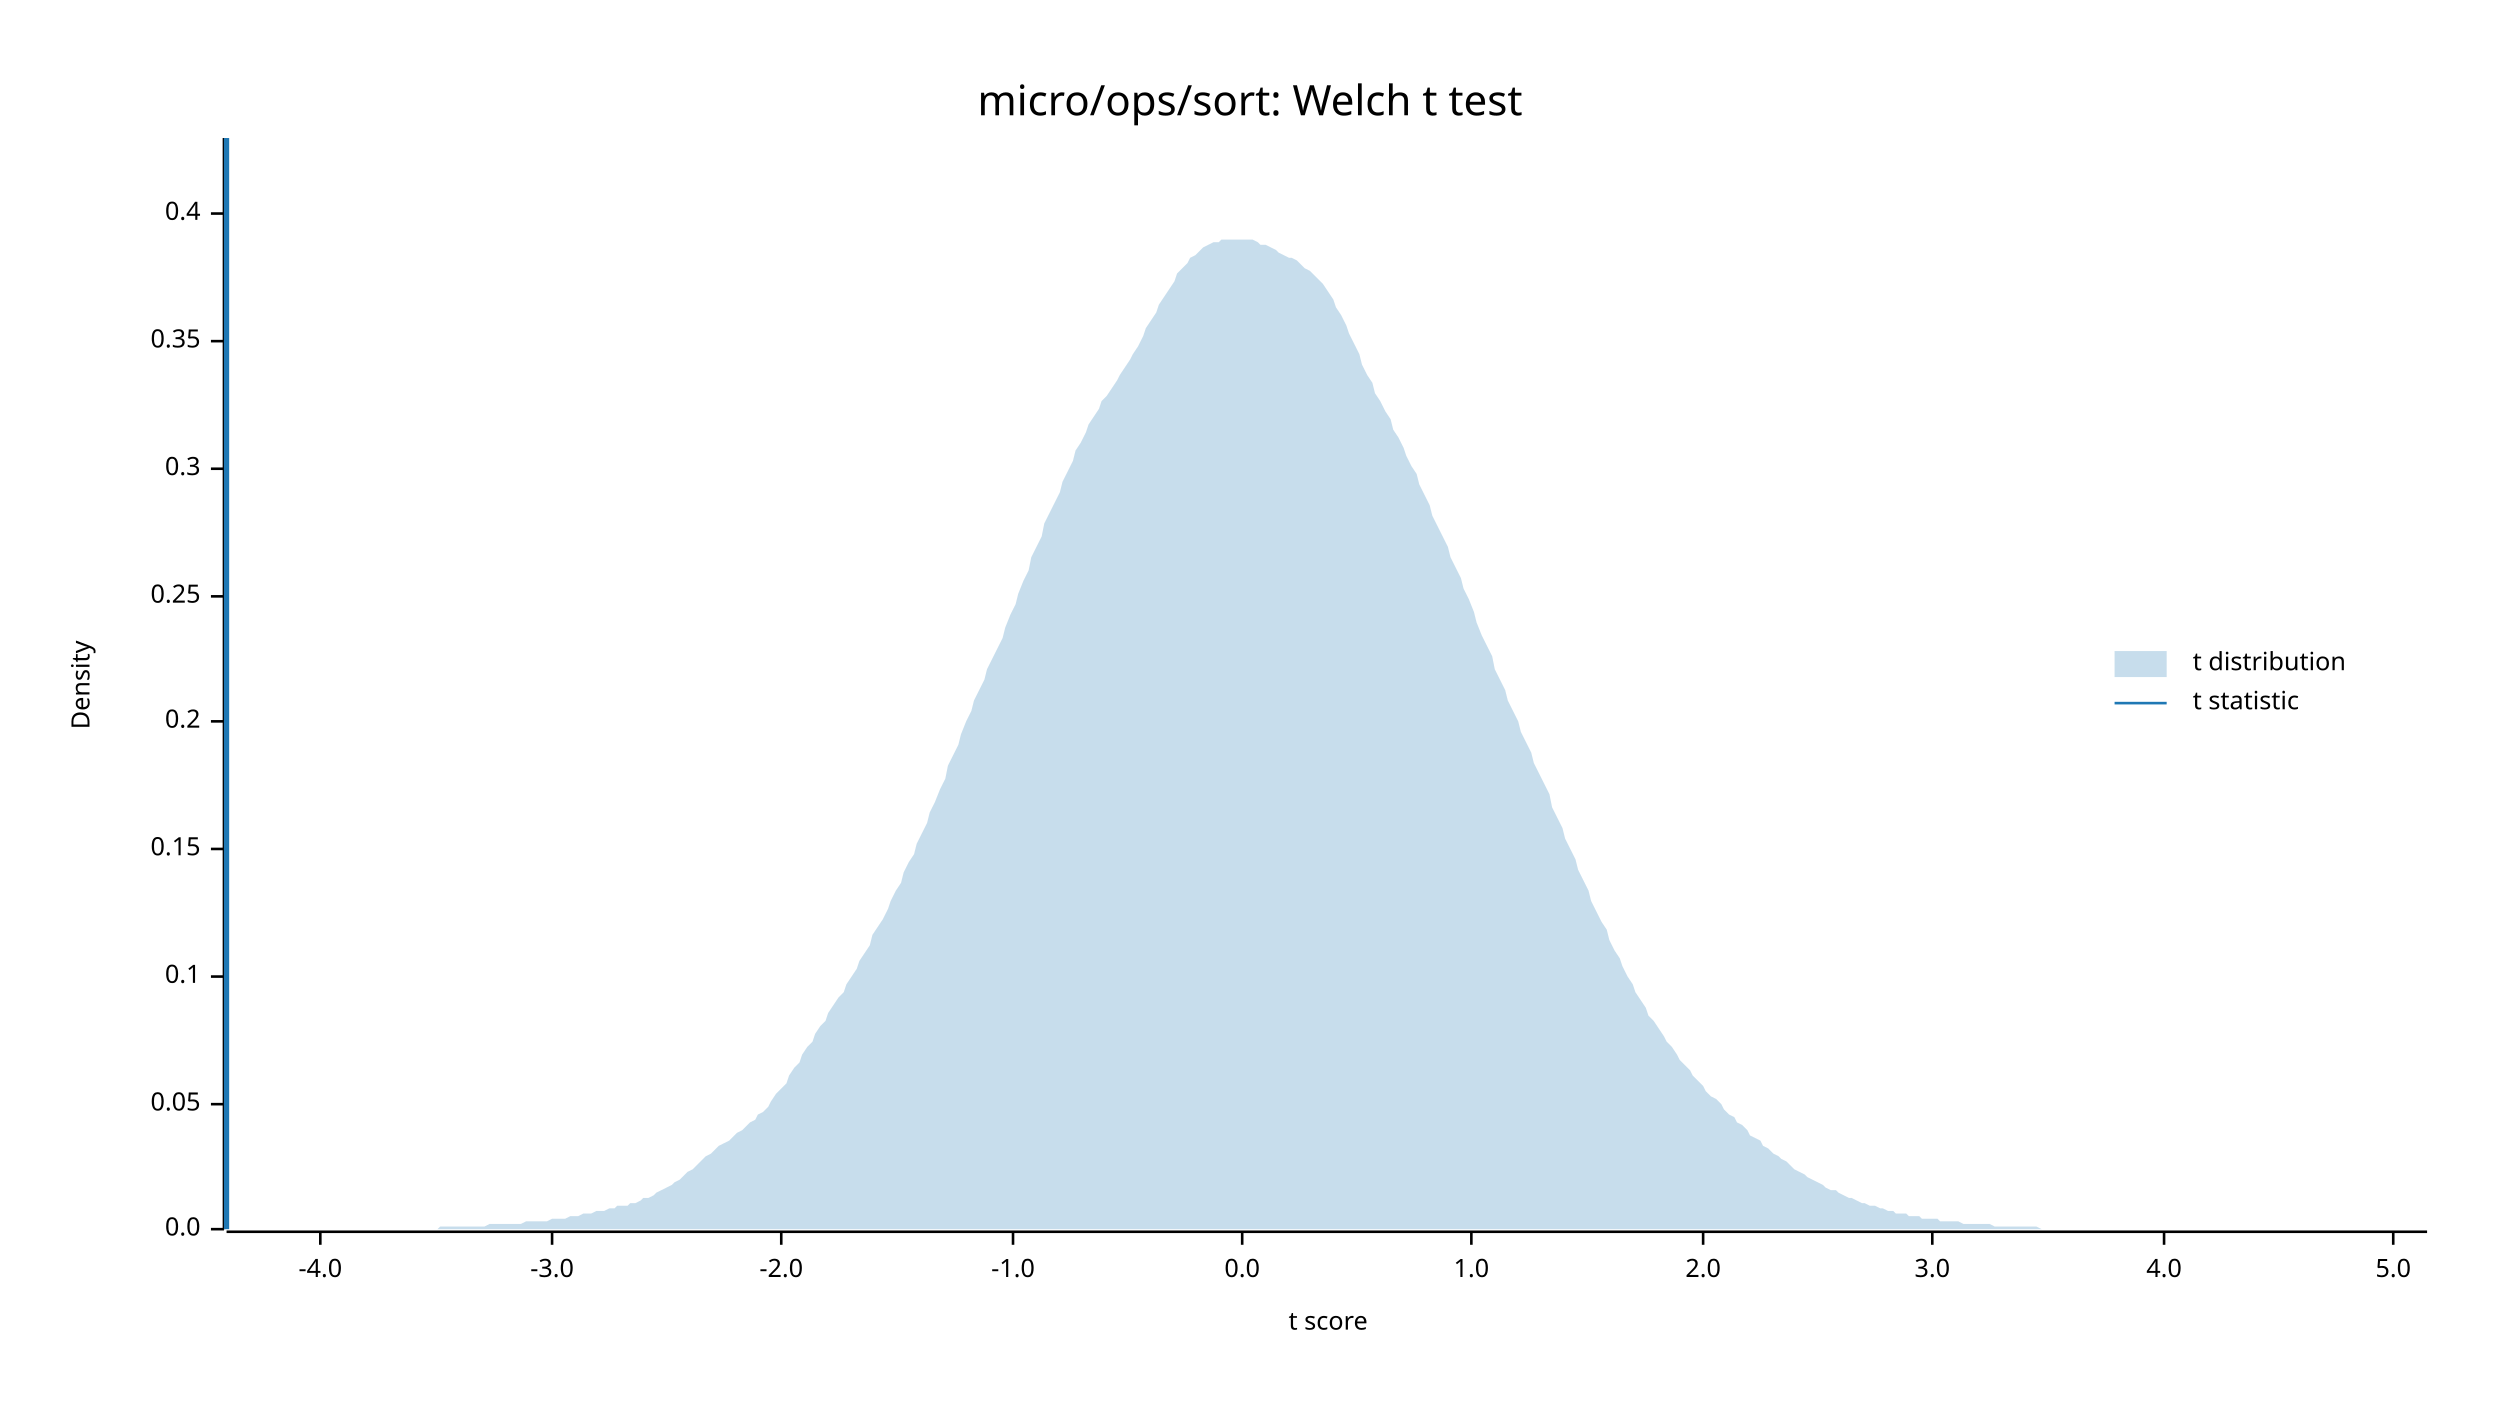
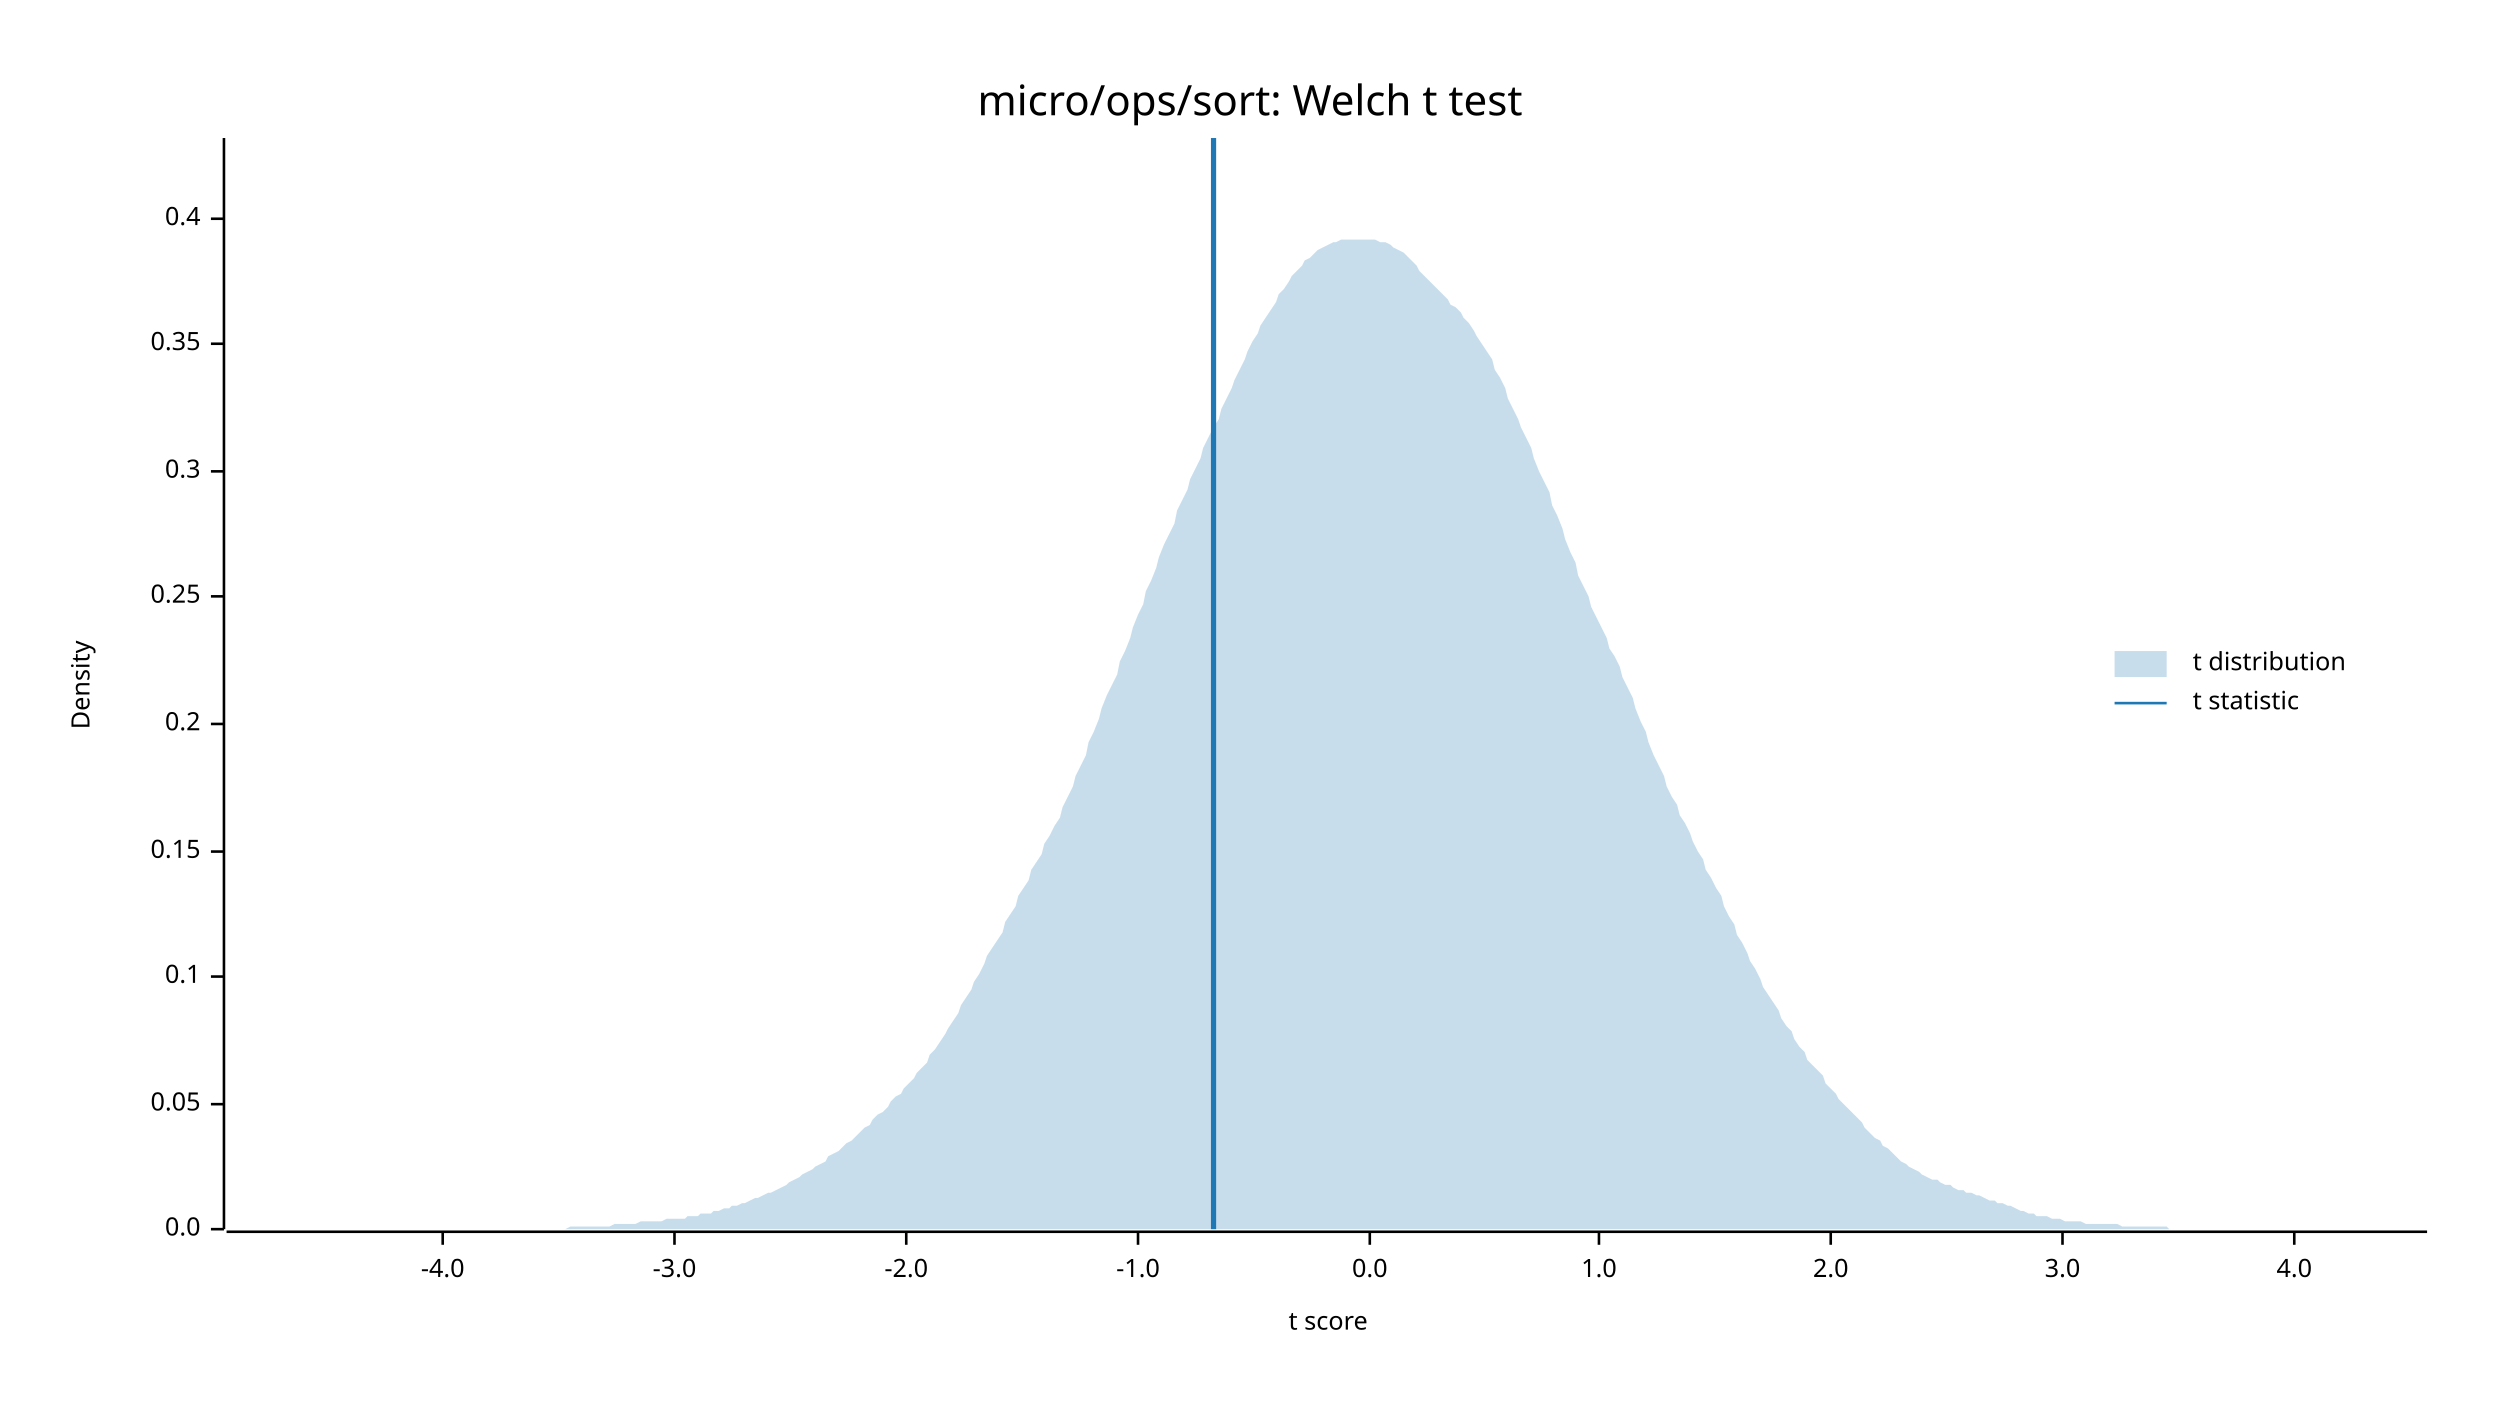
<svg xmlns="http://www.w3.org/2000/svg" width="960" height="540" viewBox="0 0 960 540">
  <text x="480" y="32" dy="0.76em" text-anchor="middle" font-family="sans-serif" font-size="16.129" opacity="1" fill="#000000">
micro/ops/sort: Welch t test
</text>
  <text x="27" y="263" dy="0.76em" text-anchor="middle" font-family="sans-serif" font-size="9.677" opacity="1" fill="#000000" transform="rotate(270, 27, 263)">
Density
</text>
  <text x="510" y="513" dy="-0.5ex" text-anchor="middle" font-family="sans-serif" font-size="9.677" opacity="1" fill="#000000">
t score
</text>
  <polyline fill="none" opacity="1" stroke="#000000" stroke-width="1" points="86,53 86,472 " />
  <text x="77" y="472" dy="0.5ex" text-anchor="end" font-family="sans-serif" font-size="9.677" opacity="1" fill="#000000">
0.0
</text>
  <polyline fill="none" opacity="1" stroke="#000000" stroke-width="1" points="81,472 86,472 " />
  <text x="77" y="424" dy="0.5ex" text-anchor="end" font-family="sans-serif" font-size="9.677" opacity="1" fill="#000000">
0.05
</text>
  <polyline fill="none" opacity="1" stroke="#000000" stroke-width="1" points="81,424 86,424 " />
  <text x="77" y="375" dy="0.5ex" text-anchor="end" font-family="sans-serif" font-size="9.677" opacity="1" fill="#000000">
0.1
</text>
  <polyline fill="none" opacity="1" stroke="#000000" stroke-width="1" points="81,375 86,375 " />
-   <text x="77" y="326" dy="0.5ex" text-anchor="end" font-family="sans-serif" font-size="9.677" opacity="1" fill="#000000">
+   <text x="77" y="327" dy="0.5ex" text-anchor="end" font-family="sans-serif" font-size="9.677" opacity="1" fill="#000000">
0.15
</text>
-   <polyline fill="none" opacity="1" stroke="#000000" stroke-width="1" points="81,326 86,326 " />
-   <text x="77" y="277" dy="0.5ex" text-anchor="end" font-family="sans-serif" font-size="9.677" opacity="1" fill="#000000">
+   <polyline fill="none" opacity="1" stroke="#000000" stroke-width="1" points="81,327 86,327 " />
+   <text x="77" y="278" dy="0.5ex" text-anchor="end" font-family="sans-serif" font-size="9.677" opacity="1" fill="#000000">
0.2
</text>
-   <polyline fill="none" opacity="1" stroke="#000000" stroke-width="1" points="81,277 86,277 " />
+   <polyline fill="none" opacity="1" stroke="#000000" stroke-width="1" points="81,278 86,278 " />
  <text x="77" y="229" dy="0.5ex" text-anchor="end" font-family="sans-serif" font-size="9.677" opacity="1" fill="#000000">
0.25
</text>
  <polyline fill="none" opacity="1" stroke="#000000" stroke-width="1" points="81,229 86,229 " />
-   <text x="77" y="180" dy="0.5ex" text-anchor="end" font-family="sans-serif" font-size="9.677" opacity="1" fill="#000000">
+   <text x="77" y="181" dy="0.5ex" text-anchor="end" font-family="sans-serif" font-size="9.677" opacity="1" fill="#000000">
0.3
</text>
-   <polyline fill="none" opacity="1" stroke="#000000" stroke-width="1" points="81,180 86,180 " />
-   <text x="77" y="131" dy="0.5ex" text-anchor="end" font-family="sans-serif" font-size="9.677" opacity="1" fill="#000000">
+   <polyline fill="none" opacity="1" stroke="#000000" stroke-width="1" points="81,181 86,181 " />
+   <text x="77" y="132" dy="0.5ex" text-anchor="end" font-family="sans-serif" font-size="9.677" opacity="1" fill="#000000">
0.35
</text>
-   <polyline fill="none" opacity="1" stroke="#000000" stroke-width="1" points="81,131 86,131 " />
-   <text x="77" y="82" dy="0.5ex" text-anchor="end" font-family="sans-serif" font-size="9.677" opacity="1" fill="#000000">
+   <polyline fill="none" opacity="1" stroke="#000000" stroke-width="1" points="81,132 86,132 " />
+   <text x="77" y="84" dy="0.5ex" text-anchor="end" font-family="sans-serif" font-size="9.677" opacity="1" fill="#000000">
0.4
</text>
-   <polyline fill="none" opacity="1" stroke="#000000" stroke-width="1" points="81,82 86,82 " />
+   <polyline fill="none" opacity="1" stroke="#000000" stroke-width="1" points="81,84 86,84 " />
  <polyline fill="none" opacity="1" stroke="#000000" stroke-width="1" points="87,473 932,473 " />
-   <text x="123" y="483" dy="0.76em" text-anchor="middle" font-family="sans-serif" font-size="9.677" opacity="1" fill="#000000">
+   <text x="170" y="483" dy="0.76em" text-anchor="middle" font-family="sans-serif" font-size="9.677" opacity="1" fill="#000000">
-4.0
</text>
-   <polyline fill="none" opacity="1" stroke="#000000" stroke-width="1" points="123,473 123,478 " />
-   <text x="212" y="483" dy="0.76em" text-anchor="middle" font-family="sans-serif" font-size="9.677" opacity="1" fill="#000000">
+   <polyline fill="none" opacity="1" stroke="#000000" stroke-width="1" points="170,473 170,478 " />
+   <text x="259" y="483" dy="0.76em" text-anchor="middle" font-family="sans-serif" font-size="9.677" opacity="1" fill="#000000">
-3.0
</text>
-   <polyline fill="none" opacity="1" stroke="#000000" stroke-width="1" points="212,473 212,478 " />
-   <text x="300" y="483" dy="0.76em" text-anchor="middle" font-family="sans-serif" font-size="9.677" opacity="1" fill="#000000">
+   <polyline fill="none" opacity="1" stroke="#000000" stroke-width="1" points="259,473 259,478 " />
+   <text x="348" y="483" dy="0.76em" text-anchor="middle" font-family="sans-serif" font-size="9.677" opacity="1" fill="#000000">
-2.0
</text>
-   <polyline fill="none" opacity="1" stroke="#000000" stroke-width="1" points="300,473 300,478 " />
-   <text x="389" y="483" dy="0.76em" text-anchor="middle" font-family="sans-serif" font-size="9.677" opacity="1" fill="#000000">
+   <polyline fill="none" opacity="1" stroke="#000000" stroke-width="1" points="348,473 348,478 " />
+   <text x="437" y="483" dy="0.76em" text-anchor="middle" font-family="sans-serif" font-size="9.677" opacity="1" fill="#000000">
-1.0
</text>
-   <polyline fill="none" opacity="1" stroke="#000000" stroke-width="1" points="389,473 389,478 " />
-   <text x="477" y="483" dy="0.76em" text-anchor="middle" font-family="sans-serif" font-size="9.677" opacity="1" fill="#000000">
+   <polyline fill="none" opacity="1" stroke="#000000" stroke-width="1" points="437,473 437,478 " />
+   <text x="526" y="483" dy="0.76em" text-anchor="middle" font-family="sans-serif" font-size="9.677" opacity="1" fill="#000000">
0.0
</text>
-   <polyline fill="none" opacity="1" stroke="#000000" stroke-width="1" points="477,473 477,478 " />
-   <text x="565" y="483" dy="0.76em" text-anchor="middle" font-family="sans-serif" font-size="9.677" opacity="1" fill="#000000">
+   <polyline fill="none" opacity="1" stroke="#000000" stroke-width="1" points="526,473 526,478 " />
+   <text x="614" y="483" dy="0.76em" text-anchor="middle" font-family="sans-serif" font-size="9.677" opacity="1" fill="#000000">
1.0
</text>
-   <polyline fill="none" opacity="1" stroke="#000000" stroke-width="1" points="565,473 565,478 " />
-   <text x="654" y="483" dy="0.76em" text-anchor="middle" font-family="sans-serif" font-size="9.677" opacity="1" fill="#000000">
+   <polyline fill="none" opacity="1" stroke="#000000" stroke-width="1" points="614,473 614,478 " />
+   <text x="703" y="483" dy="0.76em" text-anchor="middle" font-family="sans-serif" font-size="9.677" opacity="1" fill="#000000">
2.0
</text>
-   <polyline fill="none" opacity="1" stroke="#000000" stroke-width="1" points="654,473 654,478 " />
-   <text x="742" y="483" dy="0.76em" text-anchor="middle" font-family="sans-serif" font-size="9.677" opacity="1" fill="#000000">
+   <polyline fill="none" opacity="1" stroke="#000000" stroke-width="1" points="703,473 703,478 " />
+   <text x="792" y="483" dy="0.76em" text-anchor="middle" font-family="sans-serif" font-size="9.677" opacity="1" fill="#000000">
3.0
</text>
-   <polyline fill="none" opacity="1" stroke="#000000" stroke-width="1" points="742,473 742,478 " />
-   <text x="831" y="483" dy="0.76em" text-anchor="middle" font-family="sans-serif" font-size="9.677" opacity="1" fill="#000000">
+   <polyline fill="none" opacity="1" stroke="#000000" stroke-width="1" points="792,473 792,478 " />
+   <text x="881" y="483" dy="0.76em" text-anchor="middle" font-family="sans-serif" font-size="9.677" opacity="1" fill="#000000">
4.0
</text>
-   <polyline fill="none" opacity="1" stroke="#000000" stroke-width="1" points="831,473 831,478 " />
-   <text x="919" y="483" dy="0.76em" text-anchor="middle" font-family="sans-serif" font-size="9.677" opacity="1" fill="#000000">
- 5.0
- </text>
-   <polyline fill="none" opacity="1" stroke="#000000" stroke-width="1" points="919,473 919,478 " />
-   <polygon opacity="0.25" fill="#1F78B4" points="87,472 88,472 90,472 92,472 93,472 95,472 97,472 98,472 100,472 102,472 103,472 105,472 107,472 109,472 110,472 112,472 114,472 115,472 117,472 119,472 120,472 122,472 124,472 125,472 127,472 129,472 131,472 132,472 134,472 136,472 137,472 139,472 141,472 142,472 144,472 146,472 147,472 149,472 151,472 153,472 154,472 156,472 158,472 159,472 161,472 163,472 164,472 166,472 168,472 169,471 171,471 173,471 175,471 176,471 178,471 180,471 181,471 183,471 185,471 186,471 188,470 190,470 191,470 193,470 195,470 197,470 198,470 200,470 202,469 203,469 205,469 207,469 208,469 210,469 212,468 214,468 215,468 217,468 219,467 220,467 222,467 224,466 225,466 227,466 229,465 230,465 232,465 234,464 236,464 237,463 239,463 241,463 242,462 244,462 246,461 247,460 249,460 251,459 252,458 254,457 256,456 258,455 259,454 261,453 263,451 264,450 266,449 268,447 269,446 271,444 273,443 274,442 276,440 278,439 280,438 281,437 283,435 285,434 286,433 288,431 290,430 291,428 293,427 295,425 296,423 298,420 300,418 302,416 303,413 305,410 307,408 308,405 310,402 312,400 313,397 315,394 317,392 318,389 320,386 322,383 324,381 325,378 327,375 329,372 330,369 332,366 334,363 335,359 337,356 339,353 341,349 342,346 344,342 346,339 347,335 349,331 351,328 352,324 354,320 356,316 357,312 359,308 361,303 363,299 364,294 366,290 368,286 369,282 371,277 373,273 374,269 376,265 378,261 379,257 381,253 383,249 385,245 386,241 388,236 390,232 391,228 393,223 395,219 396,214 398,210 400,206 401,201 403,197 405,193 407,189 408,185 410,181 412,177 413,173 415,170 417,166 418,163 420,160 422,157 423,154 425,152 427,149 429,146 430,144 432,141 434,138 435,136 437,133 439,129 440,126 442,123 444,120 445,117 447,114 449,111 451,108 452,105 454,103 456,101 457,99 459,98 461,96 462,95 464,94 466,93 468,93 469,92 471,92 473,92 474,92 476,92 478,92 479,92 481,92 483,93 484,94 486,94 488,95 490,96 491,97 493,98 495,99 496,99 498,100 500,102 501,103 503,104 505,106 506,107 508,109 510,112 512,115 513,118 515,121 517,125 518,128 520,132 522,136 523,140 525,144 527,147 528,151 530,154 532,158 534,161 535,165 537,168 539,172 540,175 542,179 544,182 545,186 547,190 549,194 550,198 552,202 554,206 556,210 557,214 559,218 561,222 562,226 564,230 566,235 567,239 569,244 571,248 573,252 574,257 576,261 578,265 579,269 581,273 583,277 584,281 586,285 588,289 589,293 591,297 593,301 595,305 596,310 598,314 600,318 601,322 603,326 605,330 606,334 608,338 610,342 611,346 613,350 615,354 617,357 618,361 620,365 622,368 623,371 625,375 627,378 628,381 630,384 632,387 633,390 635,392 637,395 639,398 640,400 642,402 644,405 645,407 647,409 649,411 650,413 652,415 654,417 655,419 657,421 659,422 661,424 662,426 664,428 666,429 667,431 669,432 671,434 672,436 674,437 676,438 677,440 679,441 681,443 683,444 684,445 686,446 688,448 689,449 691,450 693,451 694,452 696,453 698,454 700,455 701,456 703,457 705,457 706,458 708,459 710,460 711,460 713,461 715,462 716,462 718,463 720,463 722,464 723,464 725,465 727,465 728,466 730,466 732,466 733,467 735,467 737,467 738,468 740,468 742,468 744,468 745,469 747,469 749,469 750,469 752,469 754,470 755,470 757,470 759,470 760,470 762,470 764,470 766,471 767,471 769,471 771,471 772,471 774,471 776,471 777,471 779,471 781,471 782,471 784,472 786,472 788,472 789,472 791,472 793,472 794,472 796,472 798,472 799,472 801,472 803,472 804,472 806,472 808,472 810,472 811,472 813,472 815,472 816,472 818,472 820,472 821,472 823,472 825,472 827,472 828,472 830,472 832,472 833,472 835,472 837,472 838,472 840,472 842,472 843,472 845,472 847,472 849,472 850,472 852,472 854,472 855,472 857,472 859,472 860,472 862,472 864,472 865,472 867,472 869,472 871,472 872,472 874,472 876,472 877,472 879,472 881,472 882,472 884,472 886,472 887,472 889,472 891,472 893,472 894,472 896,472 898,472 899,472 901,472 903,472 904,472 906,472 908,472 909,472 911,472 913,472 915,472 916,472 918,472 920,472 921,472 923,472 925,472 926,472 928,472 930,472 932,472 932,472 87,472 " />
-   <polyline fill="none" opacity="1" stroke="#1F78B4" stroke-width="2" points="87,472 87,53 " />
+   <polyline fill="none" opacity="1" stroke="#000000" stroke-width="1" points="881,473 881,478 " />
+   <polygon opacity="0.25" fill="#1F78B4" points="87,472 88,472 90,472 92,472 93,472 95,472 97,472 98,472 100,472 102,472 103,472 105,472 107,472 109,472 110,472 112,472 114,472 115,472 117,472 119,472 120,472 122,472 124,472 125,472 127,472 129,472 131,472 132,472 134,472 136,472 137,472 139,472 141,472 142,472 144,472 146,472 147,472 149,472 151,472 153,472 154,472 156,472 158,472 159,472 161,472 163,472 164,472 166,472 168,472 169,472 171,472 173,472 175,472 176,472 178,472 180,472 181,472 183,472 185,472 186,472 188,472 190,472 191,472 193,472 195,472 197,472 198,472 200,472 202,472 203,472 205,472 207,472 208,472 210,472 212,472 214,472 215,472 217,472 219,471 220,471 222,471 224,471 225,471 227,471 229,471 230,471 232,471 234,471 236,470 237,470 239,470 241,470 242,470 244,470 246,469 247,469 249,469 251,469 252,469 254,469 256,468 258,468 259,468 261,468 263,468 264,467 266,467 268,467 269,466 271,466 273,466 274,465 276,465 278,464 280,464 281,463 283,463 285,462 286,462 288,461 290,460 291,460 293,459 295,458 296,458 298,457 300,456 302,455 303,454 305,453 307,452 308,451 310,450 312,449 313,448 315,447 317,446 318,444 320,443 322,442 324,440 325,439 327,438 329,436 330,435 332,433 334,432 335,430 337,428 339,427 341,425 342,423 344,421 346,420 347,418 349,416 351,414 352,412 354,410 356,408 357,405 359,403 361,400 363,397 364,395 366,392 368,389 369,386 371,383 373,380 374,377 376,374 378,370 379,367 381,364 383,361 385,358 386,354 388,351 390,348 391,344 393,341 395,338 396,334 398,331 400,328 401,324 403,321 405,317 407,314 408,310 410,306 412,302 413,298 415,294 417,290 418,285 420,281 422,276 423,272 425,267 427,263 429,259 430,254 432,250 434,245 435,241 437,236 439,232 440,227 442,223 444,218 445,214 447,209 449,205 451,201 452,196 454,192 456,188 457,184 459,180 461,176 462,172 464,168 466,164 468,161 469,157 471,153 473,149 474,146 476,142 478,138 479,135 481,131 483,128 484,125 486,122 488,119 490,116 491,113 493,111 495,108 496,106 498,104 500,102 501,100 503,99 505,97 506,96 508,95 510,94 512,93 513,93 515,92 517,92 518,92 520,92 522,92 523,92 525,92 527,92 528,92 530,93 532,93 534,94 535,95 537,96 539,97 540,98 542,100 544,102 545,104 547,106 549,108 550,109 552,111 554,113 556,115 557,117 559,118 561,120 562,122 564,124 566,127 567,129 569,132 571,135 573,138 574,142 576,145 578,149 579,153 581,157 583,161 584,164 586,168 588,172 589,176 591,181 593,185 595,189 596,194 598,198 600,203 601,207 603,212 605,216 606,221 608,225 610,229 611,233 613,237 615,241 617,245 618,249 620,252 622,256 623,260 625,264 627,268 628,272 630,277 632,281 633,285 635,290 637,294 639,298 640,302 642,306 644,309 645,313 647,316 649,320 650,323 652,327 654,330 655,334 657,337 659,341 661,344 662,348 664,352 666,355 667,359 669,362 671,366 672,369 674,372 676,376 677,379 679,382 681,385 683,388 684,391 686,394 688,396 689,399 691,402 693,404 694,407 696,409 698,411 700,413 701,416 703,418 705,420 706,422 708,424 710,426 711,427 713,429 715,431 716,433 718,435 720,437 722,438 723,440 725,441 727,443 728,444 730,446 732,447 733,448 735,449 737,450 738,451 740,452 742,453 744,453 745,454 747,455 749,455 750,456 752,457 754,457 755,458 757,458 759,459 760,459 762,460 764,461 766,461 767,462 769,462 771,463 772,463 774,464 776,465 777,465 779,466 781,466 782,467 784,467 786,467 788,468 789,468 791,468 793,469 794,469 796,469 798,469 799,469 801,470 803,470 804,470 806,470 808,470 810,470 811,470 813,470 815,471 816,471 818,471 820,471 821,471 823,471 825,471 827,471 828,471 830,471 832,471 833,472 835,472 837,472 838,472 840,472 842,472 843,472 845,472 847,472 849,472 850,472 852,472 854,472 855,472 857,472 859,472 860,472 862,472 864,472 865,472 867,472 869,472 871,472 872,472 874,472 876,472 877,472 879,472 881,472 882,472 884,472 886,472 887,472 889,472 891,472 893,472 894,472 896,472 898,472 899,472 901,472 903,472 904,472 906,472 908,472 909,472 911,472 913,472 915,472 916,472 918,472 920,472 921,472 923,472 925,472 926,472 928,472 930,472 932,472 932,472 87,472 " />
+   <polyline fill="none" opacity="1" stroke="#1F78B4" stroke-width="2" points="466,472 466,53 " />
  <text x="842" y="250" dy="0.76em" text-anchor="start" font-family="sans-serif" font-size="9.677" opacity="1" fill="#000000">
t distribution
</text>
  <text x="842" y="265" dy="0.76em" text-anchor="start" font-family="sans-serif" font-size="9.677" opacity="1" fill="#000000">
t statistic
</text>
  <rect x="812" y="250" width="20" height="10" opacity="0.25" fill="#1F78B4" stroke="none" />
  <polyline fill="none" opacity="1" stroke="#1F78B4" stroke-width="1" points="812,270 832,270 " />
</svg>
